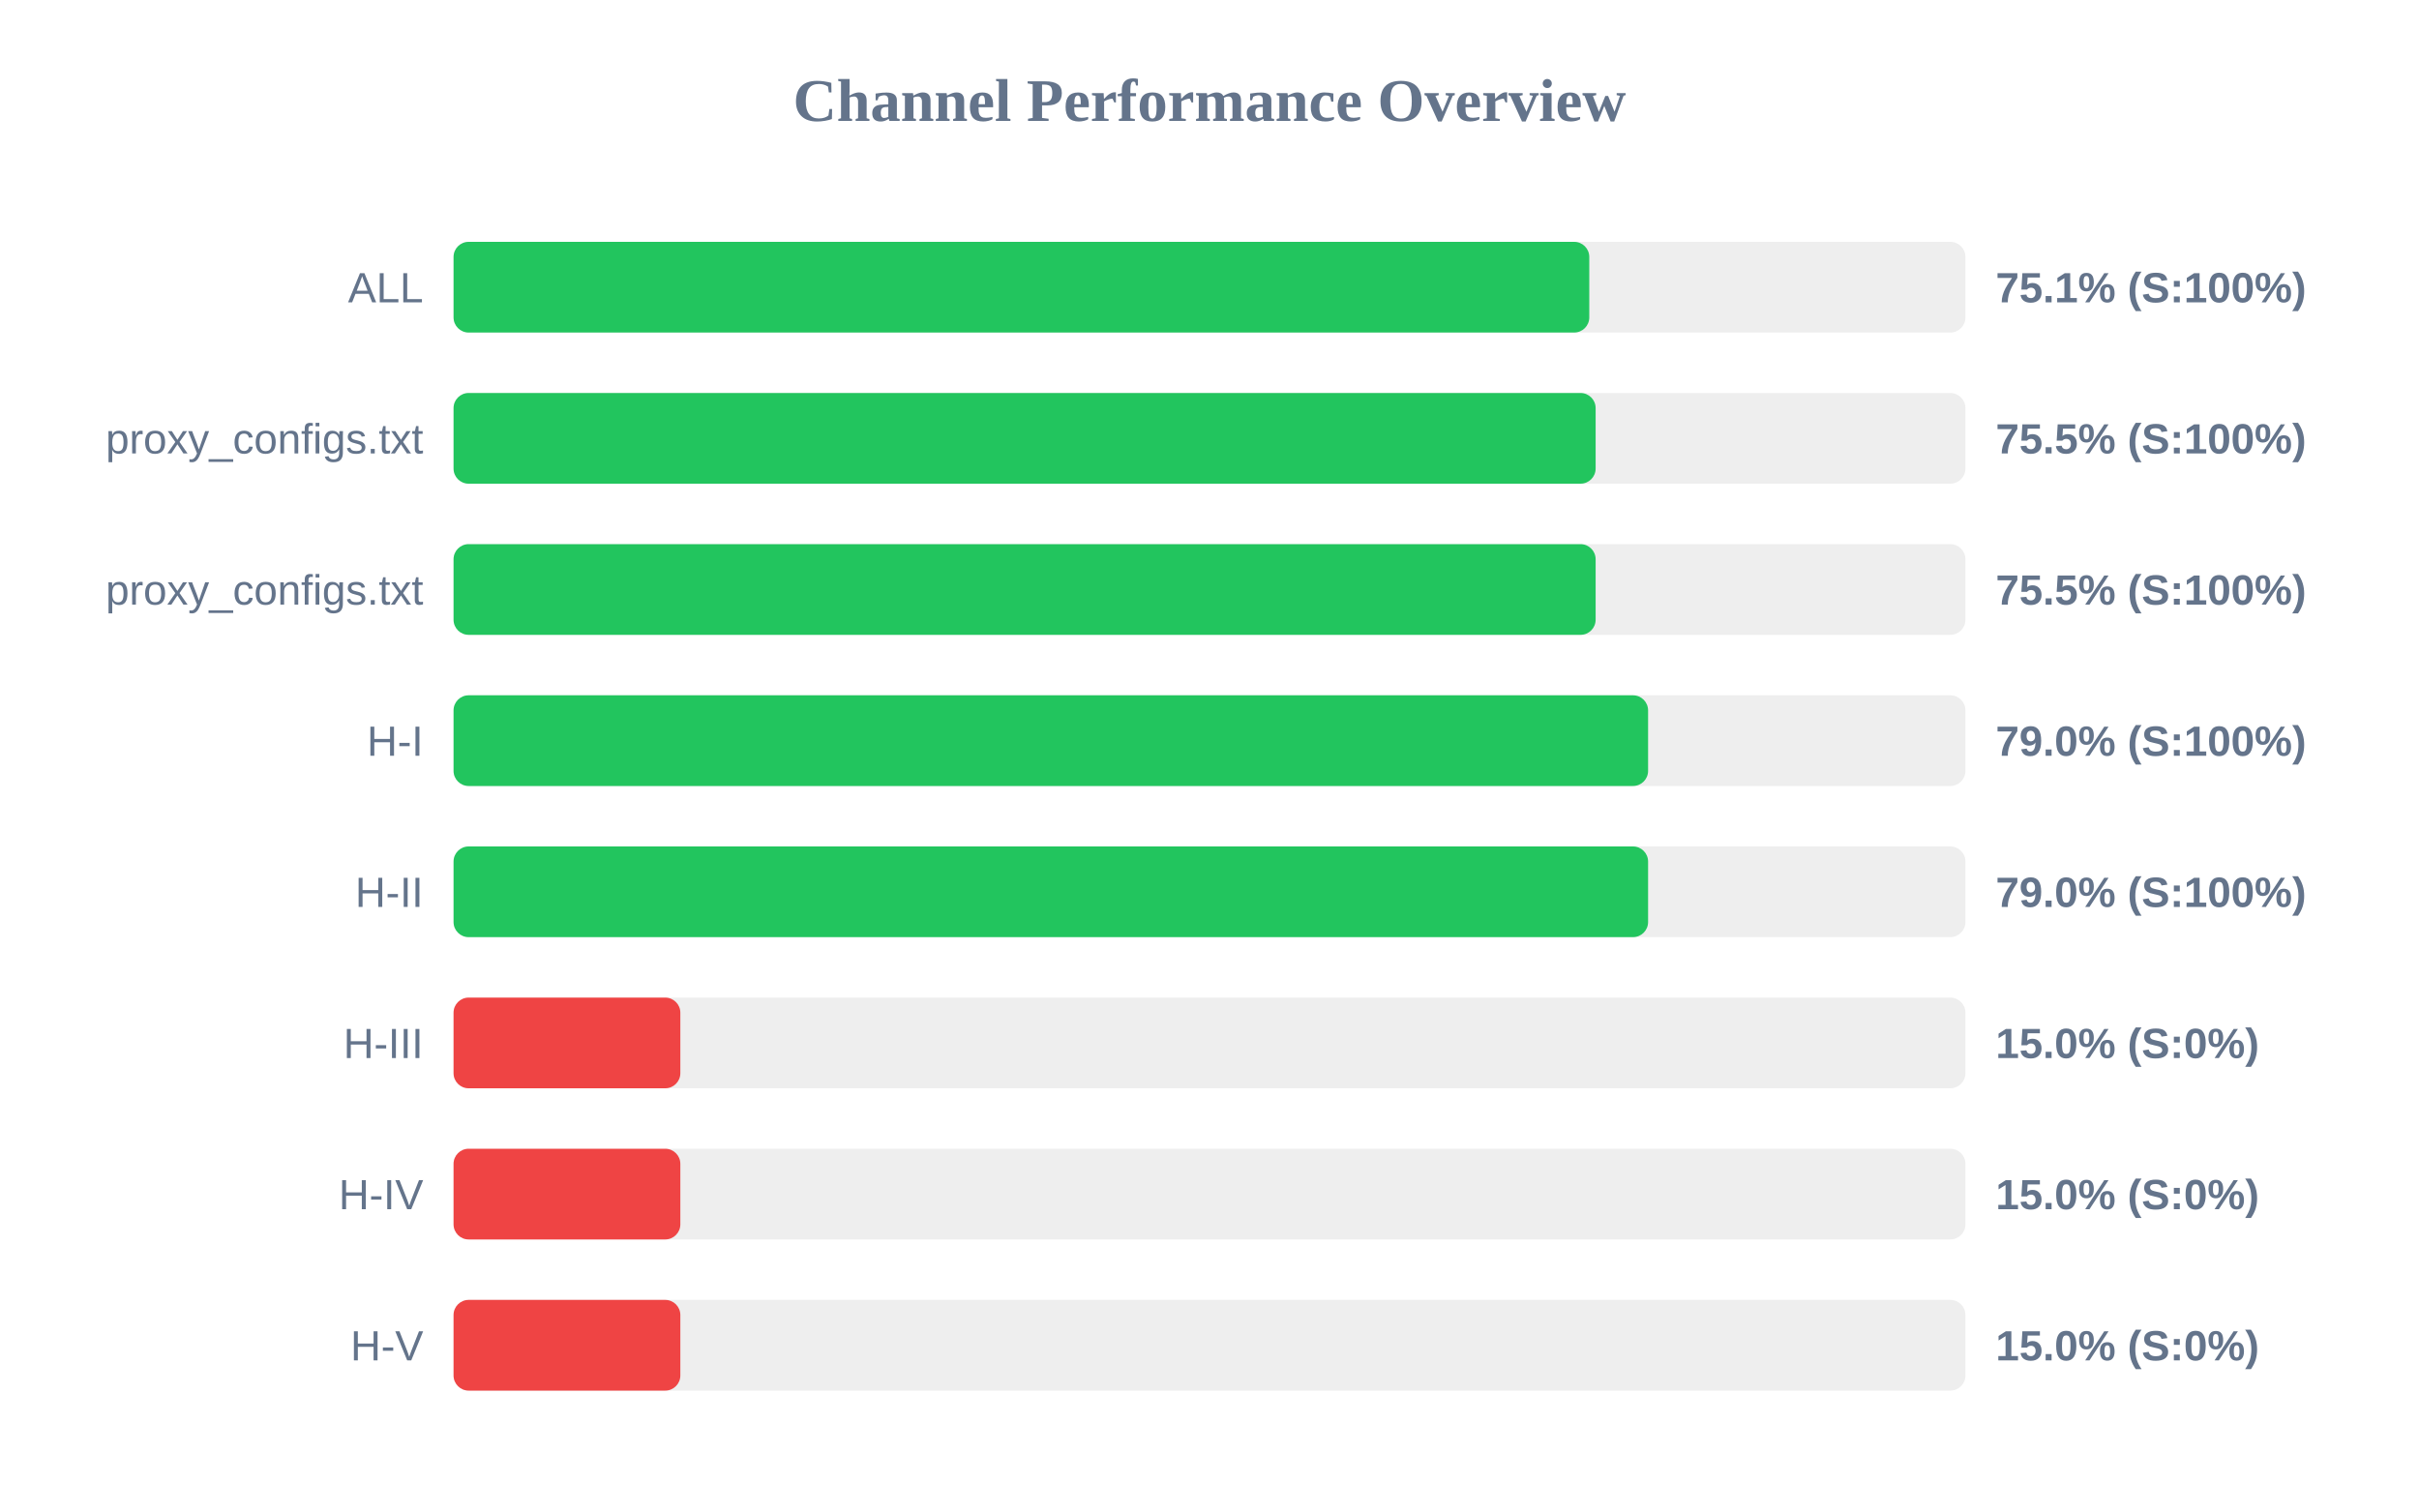
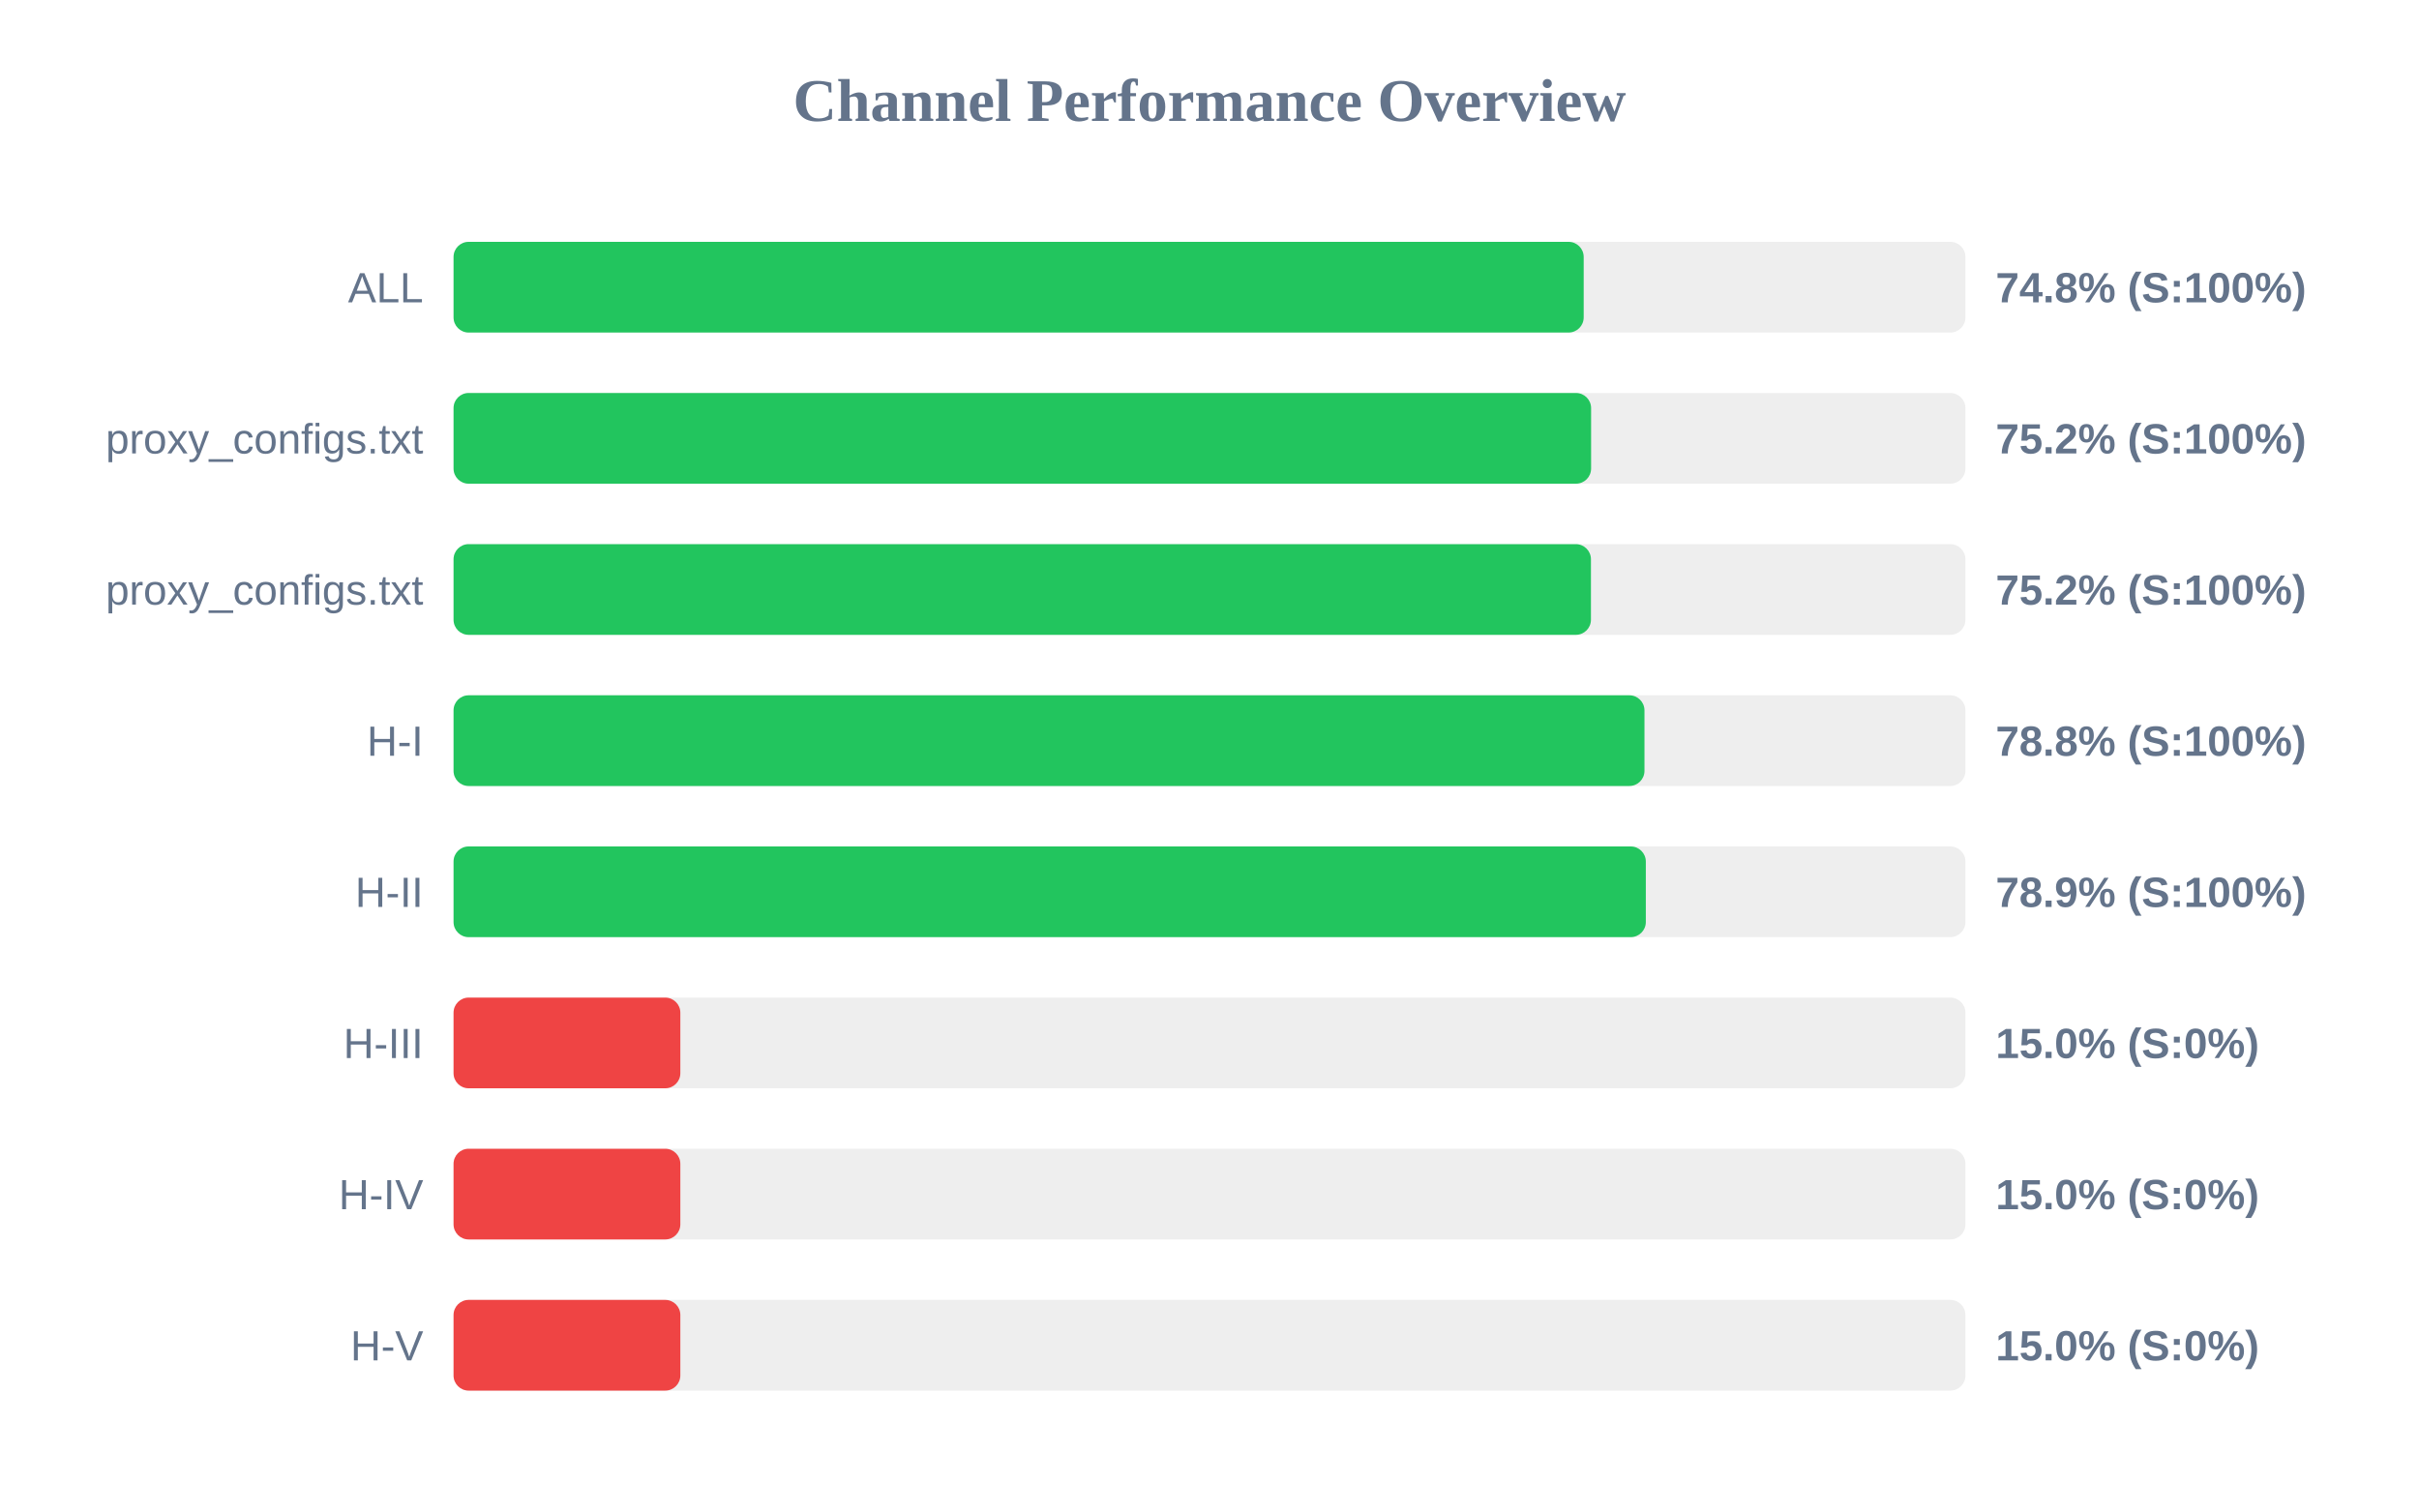
<svg xmlns="http://www.w3.org/2000/svg" width="800" height="500" version="1.1">
  <style>
        .row { font: 14px Arial; fill: #64748b; }
        .score { font: bold 14px Arial; fill: #64748b; }
    </style>
  <text x="400" y="40" text-anchor="middle" font-size="20px" font-weight="bold" fill="#64748b">Channel Performance Overview</text>
  <rect x="150" y="80" width="500" height="30" fill="#eee" rx="5" />
-   <rect x="150" y="80" width="375.6" height="30" fill="#22c55e" rx="5" />
+   <rect x="150" y="80" width="373.75" height="30" fill="#22c55e" rx="5" />
  <text x="140" y="100" text-anchor="end" class="row">ALL</text>
-   <text x="660" y="100" text-anchor="start" class="score">75.1% (S:100%)</text>
+   <text x="660" y="100" text-anchor="start" class="score">74.8% (S:100%)</text>
  <rect x="150" y="130" width="500" height="30" fill="#eee" rx="5" />
-   <rect x="150" y="130" width="377.7" height="30" fill="#22c55e" rx="5" />
+   <rect x="150" y="130" width="376.2" height="30" fill="#22c55e" rx="5" />
  <text x="140" y="150" text-anchor="end" class="row">proxy_configs.txt</text>
-   <text x="660" y="150" text-anchor="start" class="score">75.5% (S:100%)</text>
+   <text x="660" y="150" text-anchor="start" class="score">75.2% (S:100%)</text>
  <rect x="150" y="180" width="500" height="30" fill="#eee" rx="5" />
-   <rect x="150" y="180" width="377.7" height="30" fill="#22c55e" rx="5" />
+   <rect x="150" y="180" width="376.15" height="30" fill="#22c55e" rx="5" />
  <text x="140" y="200" text-anchor="end" class="row">proxy_configs.txt</text>
-   <text x="660" y="200" text-anchor="start" class="score">75.5% (S:100%)</text>
+   <text x="660" y="200" text-anchor="start" class="score">75.2% (S:100%)</text>
  <rect x="150" y="230" width="500" height="30" fill="#eee" rx="5" />
-   <rect x="150" y="230" width="395.05" height="30" fill="#22c55e" rx="5" />
+   <rect x="150" y="230" width="393.85" height="30" fill="#22c55e" rx="5" />
  <text x="140" y="250" text-anchor="end" class="row">H-I</text>
-   <text x="660" y="250" text-anchor="start" class="score">79.0% (S:100%)</text>
+   <text x="660" y="250" text-anchor="start" class="score">78.8% (S:100%)</text>
  <rect x="150" y="280" width="500" height="30" fill="#eee" rx="5" />
-   <rect x="150" y="280" width="395.05" height="30" fill="#22c55e" rx="5" />
+   <rect x="150" y="280" width="394.3" height="30" fill="#22c55e" rx="5" />
  <text x="140" y="300" text-anchor="end" class="row">H-II</text>
-   <text x="660" y="300" text-anchor="start" class="score">79.0% (S:100%)</text>
+   <text x="660" y="300" text-anchor="start" class="score">78.9% (S:100%)</text>
  <rect x="150" y="330" width="500" height="30" fill="#eee" rx="5" />
  <rect x="150" y="330" width="75.0" height="30" fill="#ef4444" rx="5" />
  <text x="140" y="350" text-anchor="end" class="row">H-III</text>
  <text x="660" y="350" text-anchor="start" class="score">15.0% (S:0%)</text>
  <rect x="150" y="380" width="500" height="30" fill="#eee" rx="5" />
  <rect x="150" y="380" width="75.0" height="30" fill="#ef4444" rx="5" />
  <text x="140" y="400" text-anchor="end" class="row">H-IV</text>
  <text x="660" y="400" text-anchor="start" class="score">15.0% (S:0%)</text>
  <rect x="150" y="430" width="500" height="30" fill="#eee" rx="5" />
  <rect x="150" y="430" width="75.0" height="30" fill="#ef4444" rx="5" />
  <text x="140" y="450" text-anchor="end" class="row">H-V</text>
  <text x="660" y="450" text-anchor="start" class="score">15.0% (S:0%)</text>
</svg>
